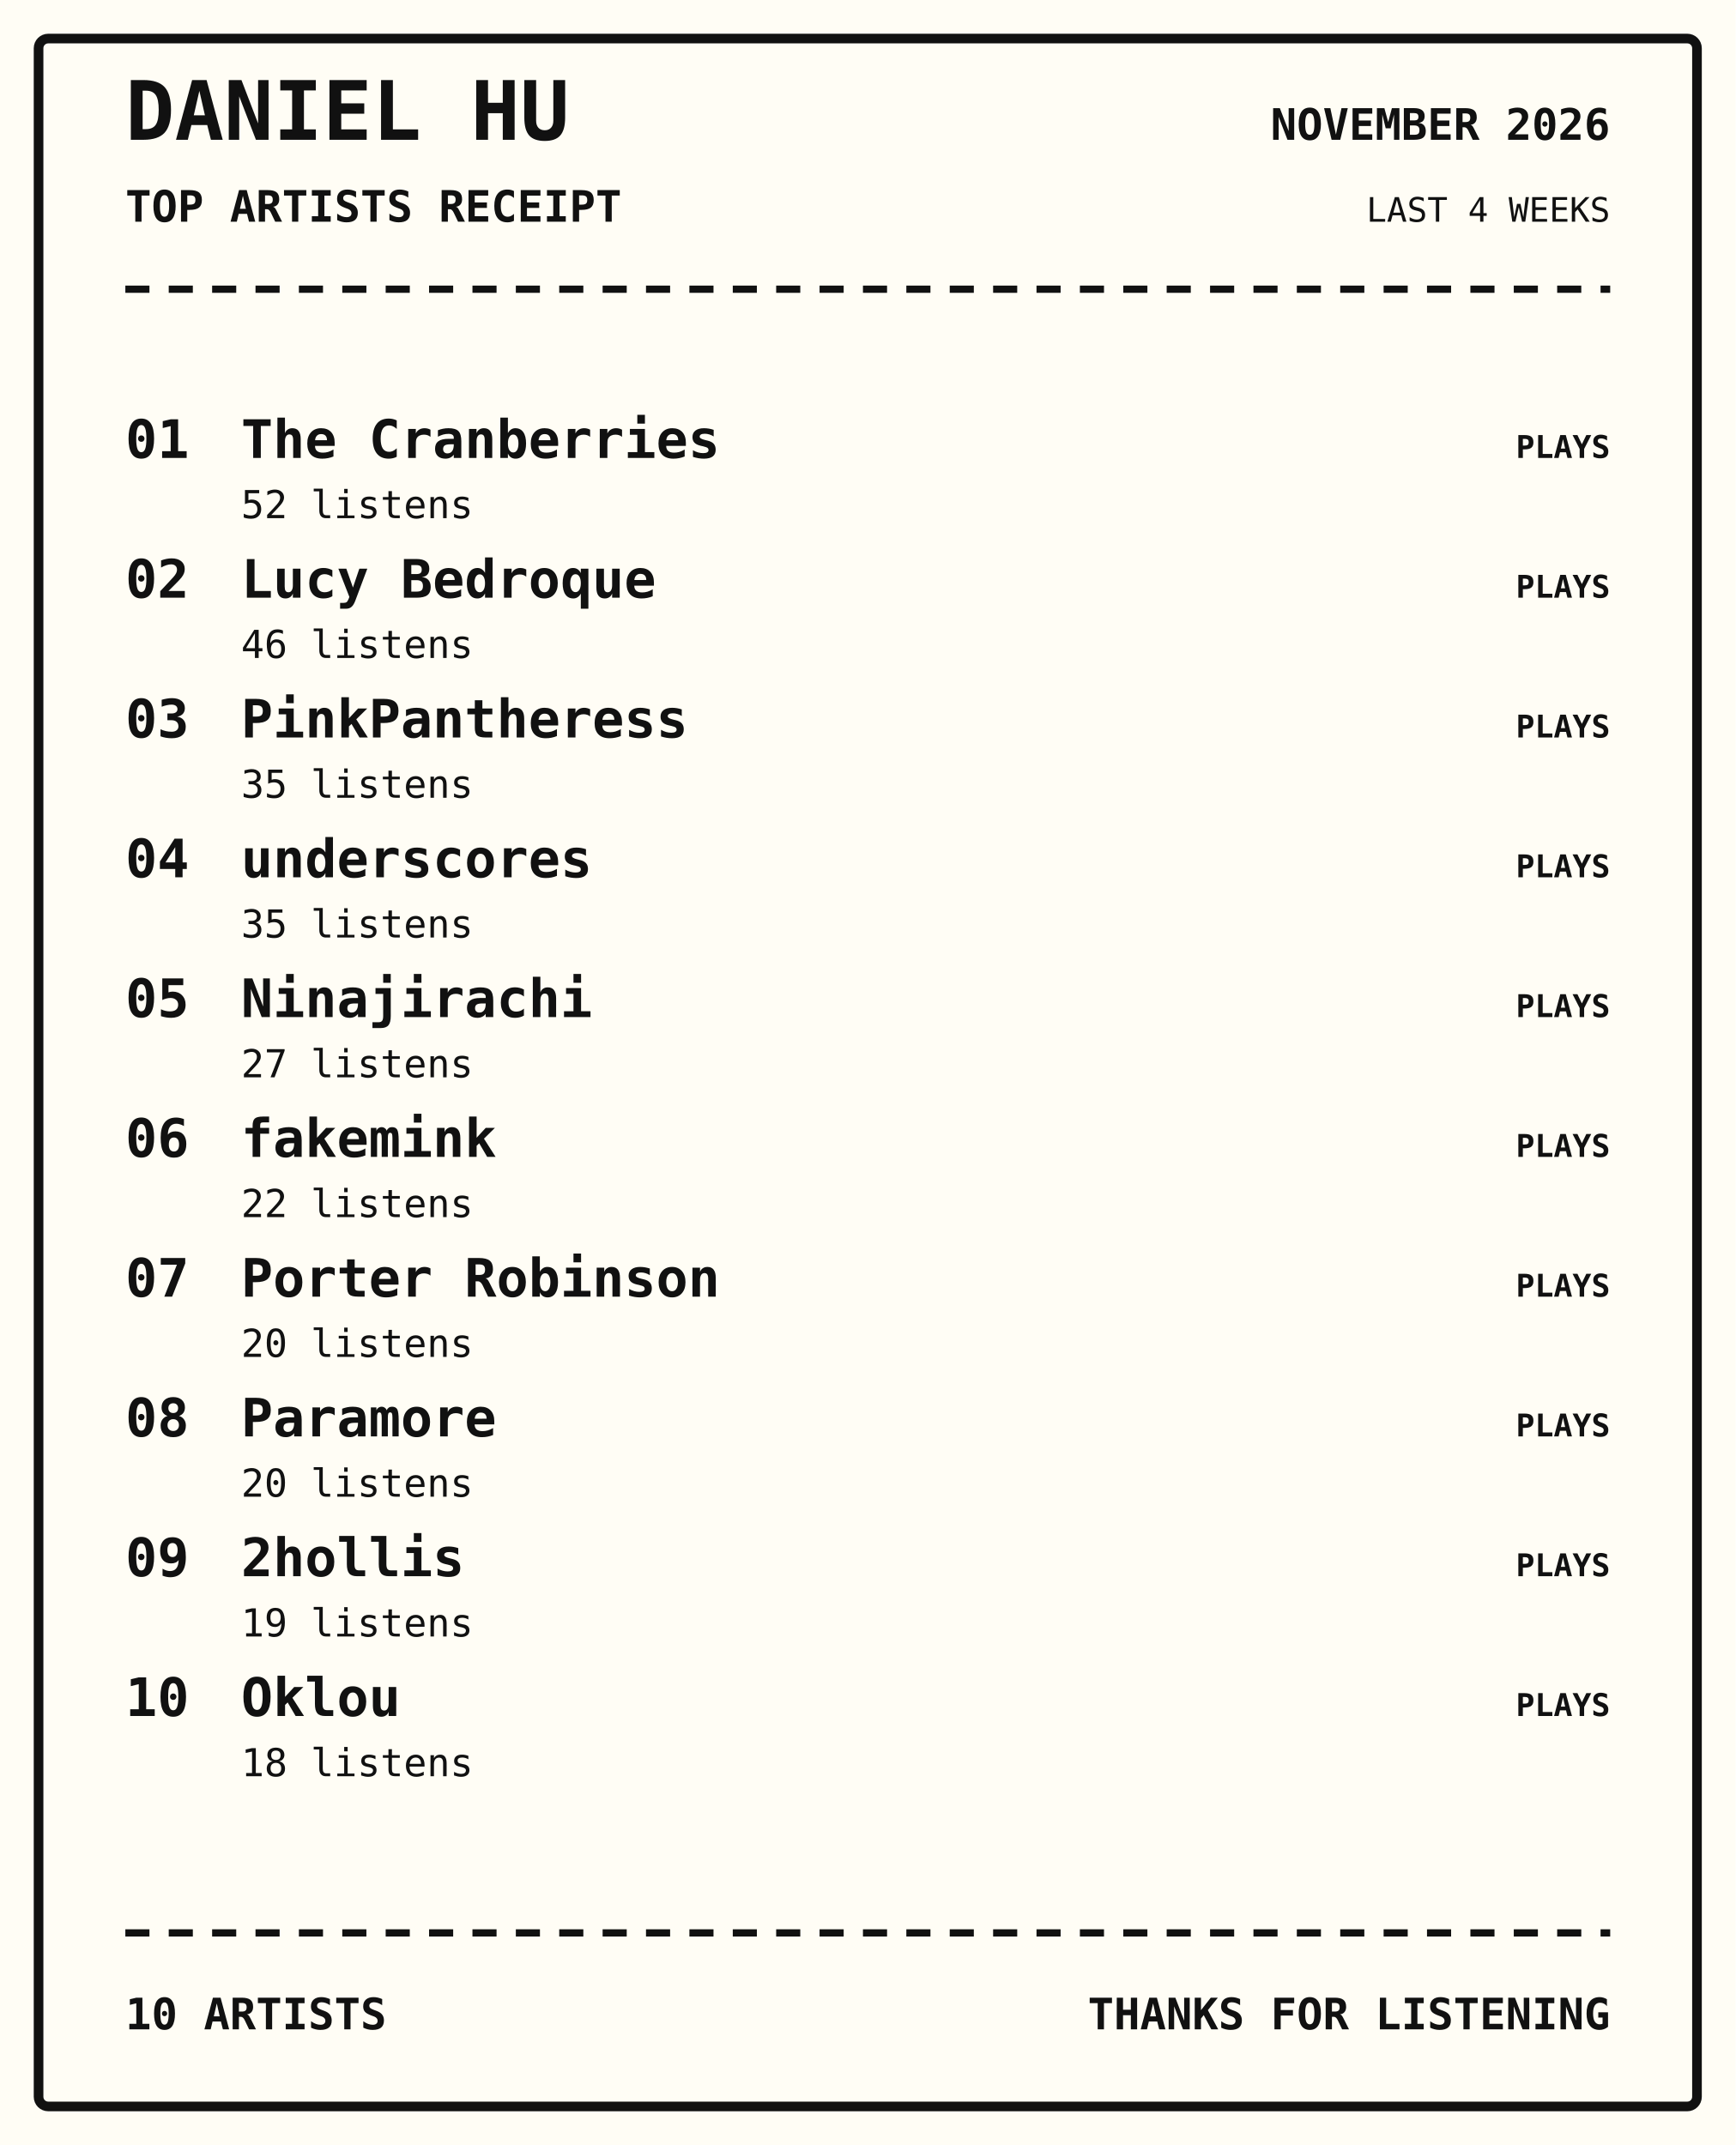
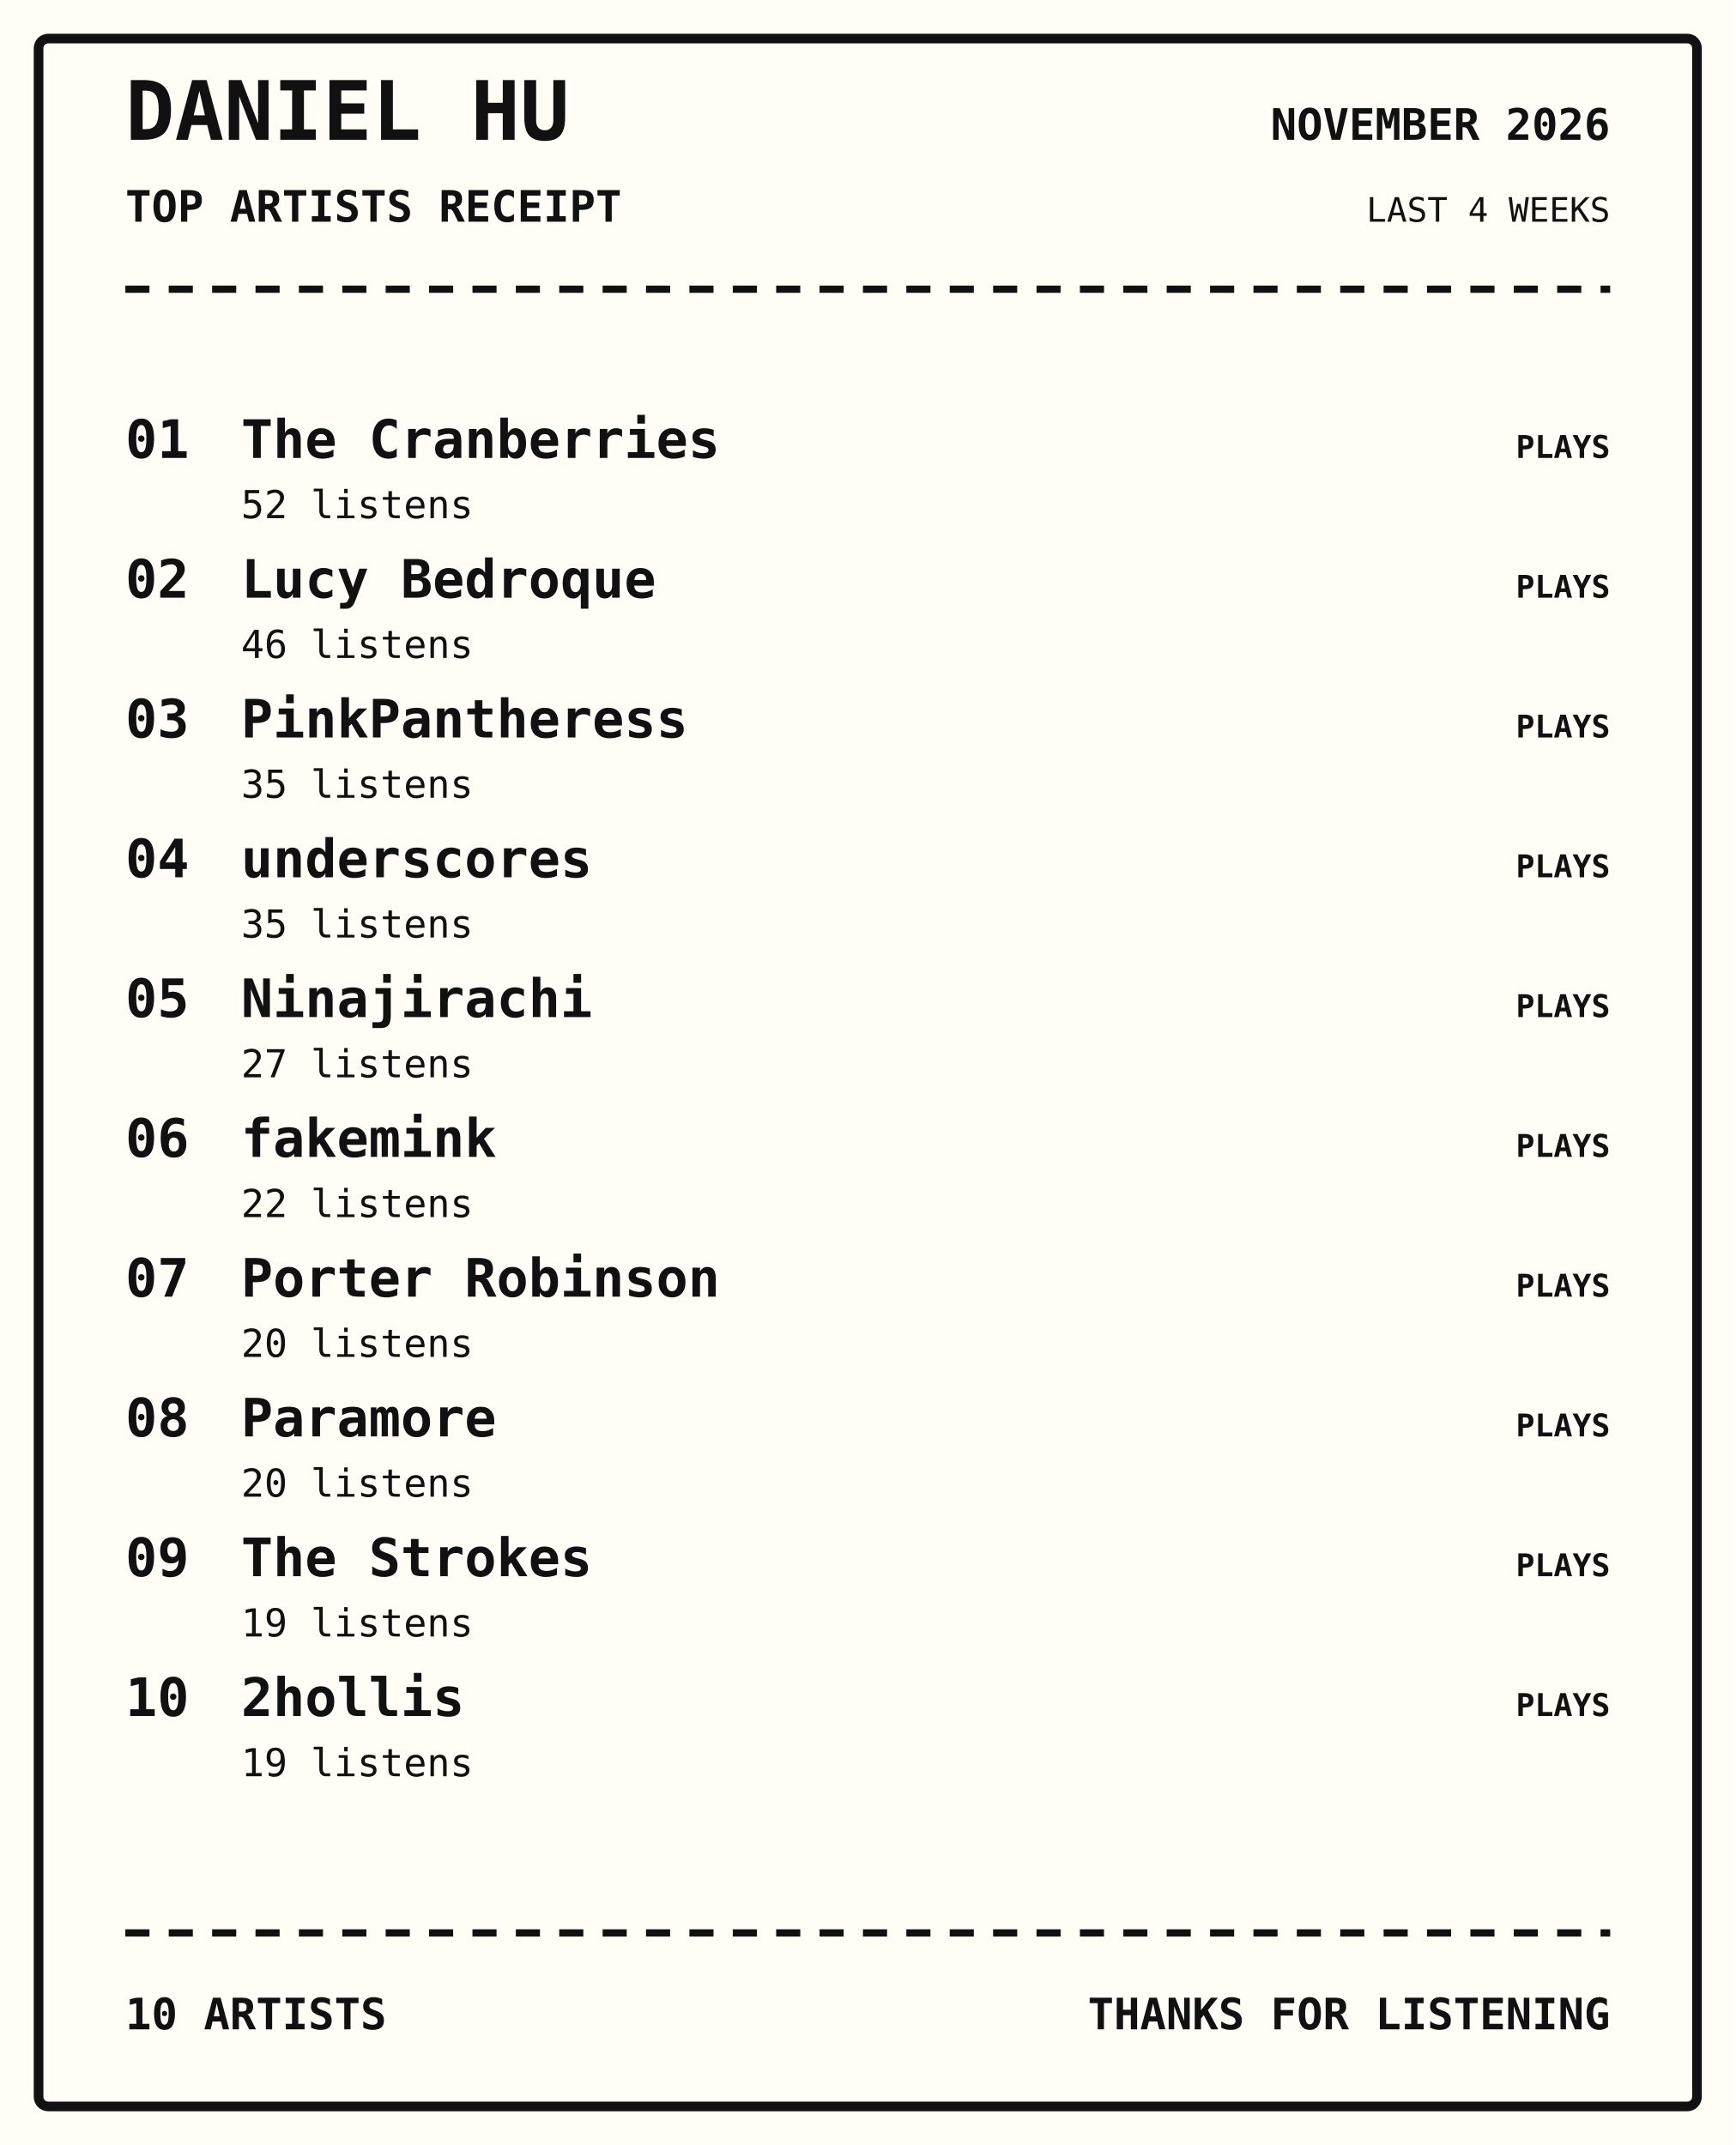
<svg xmlns="http://www.w3.org/2000/svg" width="720" height="890" viewBox="0 0 720 890">
  <rect width="100%" height="100%" fill="#fffdf5" />
  <rect x="16" y="16" width="688" height="858" rx="4" fill="none" stroke="#111" stroke-width="4" />
  <text x="52" y="58" font-family="monospace" font-size="34px" font-weight="800" text-anchor="start" fill="#111">DANIEL HU</text>
  <text x="52" y="92" font-family="monospace" font-size="18px" font-weight="700" text-anchor="start" fill="#111">TOP ARTISTS RECEIPT</text>
  <text x="668" y="58" font-family="monospace" font-size="18px" font-weight="700" text-anchor="end" fill="#111">NOVEMBER 2026</text>
  <text x="668" y="92" font-family="monospace" font-size="14px" font-weight="400" text-anchor="end" fill="#111">LAST 4 WEEKS</text>
  <path d="M52 120 H668" stroke="#111" stroke-width="3" stroke-dasharray="10 8" />
  <text x="52" y="190" font-family="monospace" font-size="22px" font-weight="700" text-anchor="start" fill="#111">01</text>
  <text x="100" y="190" font-family="monospace" font-size="22px" font-weight="700" text-anchor="start" fill="#111">The Cranberries</text>
  <text x="100" y="215" font-family="monospace" font-size="16px" font-weight="400" text-anchor="start" fill="#111">52 listens</text>
  <text x="668" y="190" font-family="monospace" font-size="13px" font-weight="700" text-anchor="end" fill="#111">PLAYS</text>
  <text x="52" y="248" font-family="monospace" font-size="22px" font-weight="700" text-anchor="start" fill="#111">02</text>
  <text x="100" y="248" font-family="monospace" font-size="22px" font-weight="700" text-anchor="start" fill="#111">Lucy Bedroque</text>
  <text x="100" y="273" font-family="monospace" font-size="16px" font-weight="400" text-anchor="start" fill="#111">46 listens</text>
  <text x="668" y="248" font-family="monospace" font-size="13px" font-weight="700" text-anchor="end" fill="#111">PLAYS</text>
  <text x="52" y="306" font-family="monospace" font-size="22px" font-weight="700" text-anchor="start" fill="#111">03</text>
  <text x="100" y="306" font-family="monospace" font-size="22px" font-weight="700" text-anchor="start" fill="#111">PinkPantheress</text>
  <text x="100" y="331" font-family="monospace" font-size="16px" font-weight="400" text-anchor="start" fill="#111">35 listens</text>
  <text x="668" y="306" font-family="monospace" font-size="13px" font-weight="700" text-anchor="end" fill="#111">PLAYS</text>
  <text x="52" y="364" font-family="monospace" font-size="22px" font-weight="700" text-anchor="start" fill="#111">04</text>
  <text x="100" y="364" font-family="monospace" font-size="22px" font-weight="700" text-anchor="start" fill="#111">underscores</text>
  <text x="100" y="389" font-family="monospace" font-size="16px" font-weight="400" text-anchor="start" fill="#111">35 listens</text>
  <text x="668" y="364" font-family="monospace" font-size="13px" font-weight="700" text-anchor="end" fill="#111">PLAYS</text>
  <text x="52" y="422" font-family="monospace" font-size="22px" font-weight="700" text-anchor="start" fill="#111">05</text>
  <text x="100" y="422" font-family="monospace" font-size="22px" font-weight="700" text-anchor="start" fill="#111">Ninajirachi</text>
  <text x="100" y="447" font-family="monospace" font-size="16px" font-weight="400" text-anchor="start" fill="#111">27 listens</text>
  <text x="668" y="422" font-family="monospace" font-size="13px" font-weight="700" text-anchor="end" fill="#111">PLAYS</text>
  <text x="52" y="480" font-family="monospace" font-size="22px" font-weight="700" text-anchor="start" fill="#111">06</text>
  <text x="100" y="480" font-family="monospace" font-size="22px" font-weight="700" text-anchor="start" fill="#111">fakemink</text>
  <text x="100" y="505" font-family="monospace" font-size="16px" font-weight="400" text-anchor="start" fill="#111">22 listens</text>
  <text x="668" y="480" font-family="monospace" font-size="13px" font-weight="700" text-anchor="end" fill="#111">PLAYS</text>
  <text x="52" y="538" font-family="monospace" font-size="22px" font-weight="700" text-anchor="start" fill="#111">07</text>
  <text x="100" y="538" font-family="monospace" font-size="22px" font-weight="700" text-anchor="start" fill="#111">Porter Robinson</text>
  <text x="100" y="563" font-family="monospace" font-size="16px" font-weight="400" text-anchor="start" fill="#111">20 listens</text>
  <text x="668" y="538" font-family="monospace" font-size="13px" font-weight="700" text-anchor="end" fill="#111">PLAYS</text>
  <text x="52" y="596" font-family="monospace" font-size="22px" font-weight="700" text-anchor="start" fill="#111">08</text>
  <text x="100" y="596" font-family="monospace" font-size="22px" font-weight="700" text-anchor="start" fill="#111">Paramore</text>
  <text x="100" y="621" font-family="monospace" font-size="16px" font-weight="400" text-anchor="start" fill="#111">20 listens</text>
  <text x="668" y="596" font-family="monospace" font-size="13px" font-weight="700" text-anchor="end" fill="#111">PLAYS</text>
  <text x="52" y="654" font-family="monospace" font-size="22px" font-weight="700" text-anchor="start" fill="#111">09</text>
-   <text x="100" y="654" font-family="monospace" font-size="22px" font-weight="700" text-anchor="start" fill="#111">2hollis</text>
+   <text x="100" y="654" font-family="monospace" font-size="22px" font-weight="700" text-anchor="start" fill="#111">The Strokes</text>
  <text x="100" y="679" font-family="monospace" font-size="16px" font-weight="400" text-anchor="start" fill="#111">19 listens</text>
  <text x="668" y="654" font-family="monospace" font-size="13px" font-weight="700" text-anchor="end" fill="#111">PLAYS</text>
  <text x="52" y="712" font-family="monospace" font-size="22px" font-weight="700" text-anchor="start" fill="#111">10</text>
-   <text x="100" y="712" font-family="monospace" font-size="22px" font-weight="700" text-anchor="start" fill="#111">Oklou</text>
-   <text x="100" y="737" font-family="monospace" font-size="16px" font-weight="400" text-anchor="start" fill="#111">18 listens</text>
+   <text x="100" y="712" font-family="monospace" font-size="22px" font-weight="700" text-anchor="start" fill="#111">2hollis</text>
+   <text x="100" y="737" font-family="monospace" font-size="16px" font-weight="400" text-anchor="start" fill="#111">19 listens</text>
  <text x="668" y="712" font-family="monospace" font-size="13px" font-weight="700" text-anchor="end" fill="#111">PLAYS</text>
  <path d="M52 802 H668" stroke="#111" stroke-width="3" stroke-dasharray="10 8" />
  <text x="52" y="842" font-family="monospace" font-size="18px" font-weight="700" text-anchor="start" fill="#111">10 ARTISTS</text>
  <text x="668" y="842" font-family="monospace" font-size="18px" font-weight="700" text-anchor="end" fill="#111">THANKS FOR LISTENING</text>
</svg>
